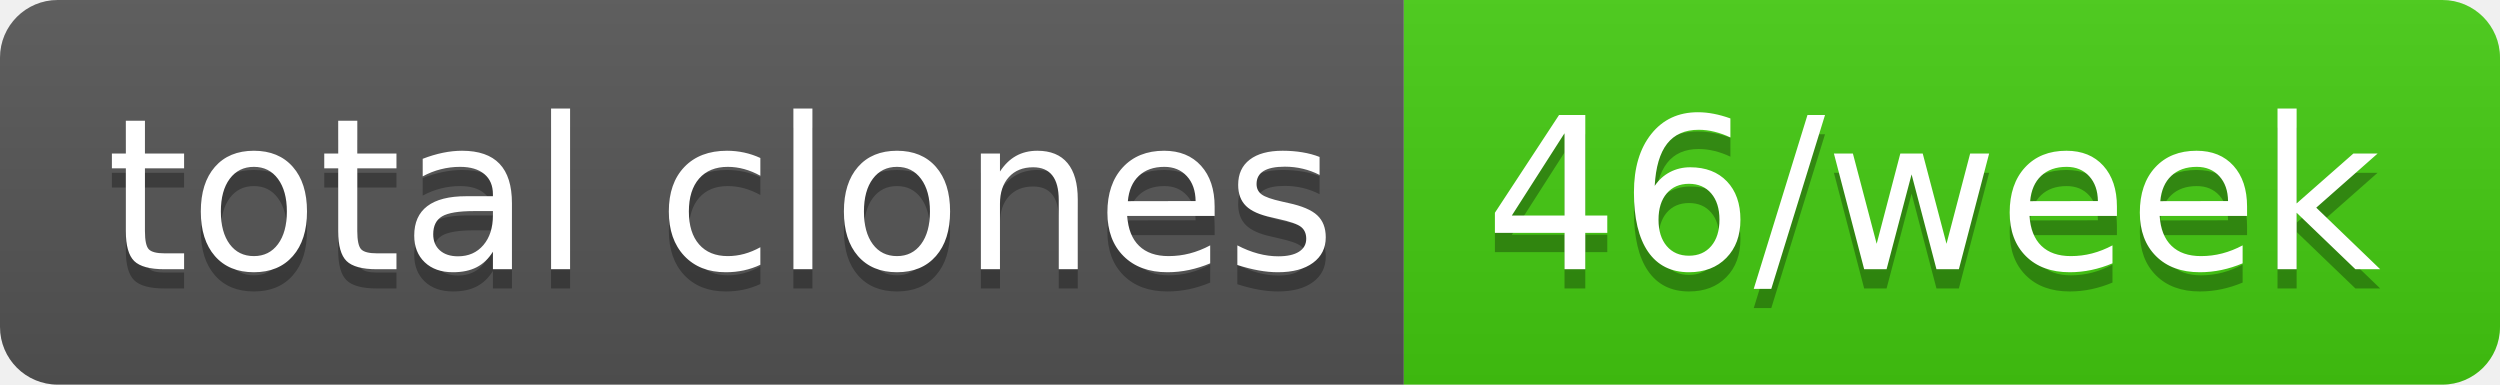
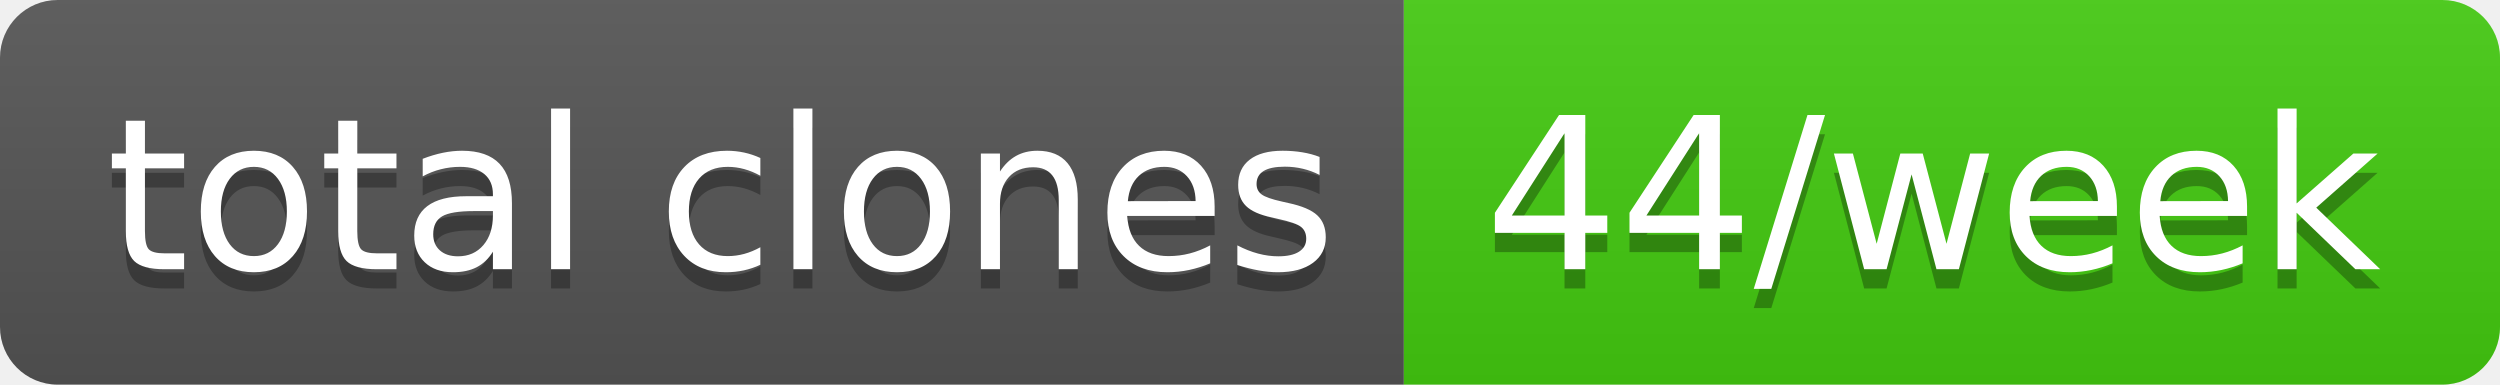
- <svg xmlns="http://www.w3.org/2000/svg" width="130" height="20" role="img" aria-label="total clones: 46/week">
+ <svg xmlns="http://www.w3.org/2000/svg" width="130" height="20" role="img" aria-label="total clones: 44/week">
  <linearGradient id="s" x2="0" y2="100%">
    <stop offset="0" stop-color="#bbb" stop-opacity=".1" />
    <stop offset="1" stop-opacity=".1" />
  </linearGradient>
  <clipPath id="r">
    <rect width="130" height="20" rx="3" fill="#fff" />
  </clipPath>
  <g clip-path="url(#r)">
    <rect width="73" height="20" fill="#555" />
    <rect x="73" width="57" height="20" fill="#4c1" />
    <rect width="130" height="20" fill="url(#s)" />
  </g>
  <g fill="#fff" text-anchor="middle" font-family="Verdana,Geneva,DejaVu Sans,sans-serif" text-rendering="geometricPrecision" font-size="110">
    <text aria-hidden="true" x="375" y="150" fill="#010101" fill-opacity=".3" transform="scale(.1)" textLength="630">total clones</text>
    <text x="375" y="140" transform="scale(.1)" fill="#fff" textLength="630">total clones</text>
-     <text aria-hidden="true" x="1005" y="150" fill="#010101" fill-opacity=".3" transform="scale(.1)" textLength="470">46/week</text>
-     <text x="1005" y="140" transform="scale(.1)" fill="#fff" textLength="470">46/week</text>
+     <text aria-hidden="true" x="1005" y="150" fill="#010101" fill-opacity=".3" transform="scale(.1)" textLength="470">44/week</text>
+     <text x="1005" y="140" transform="scale(.1)" fill="#fff" textLength="470">44/week</text>
  </g>
</svg>
